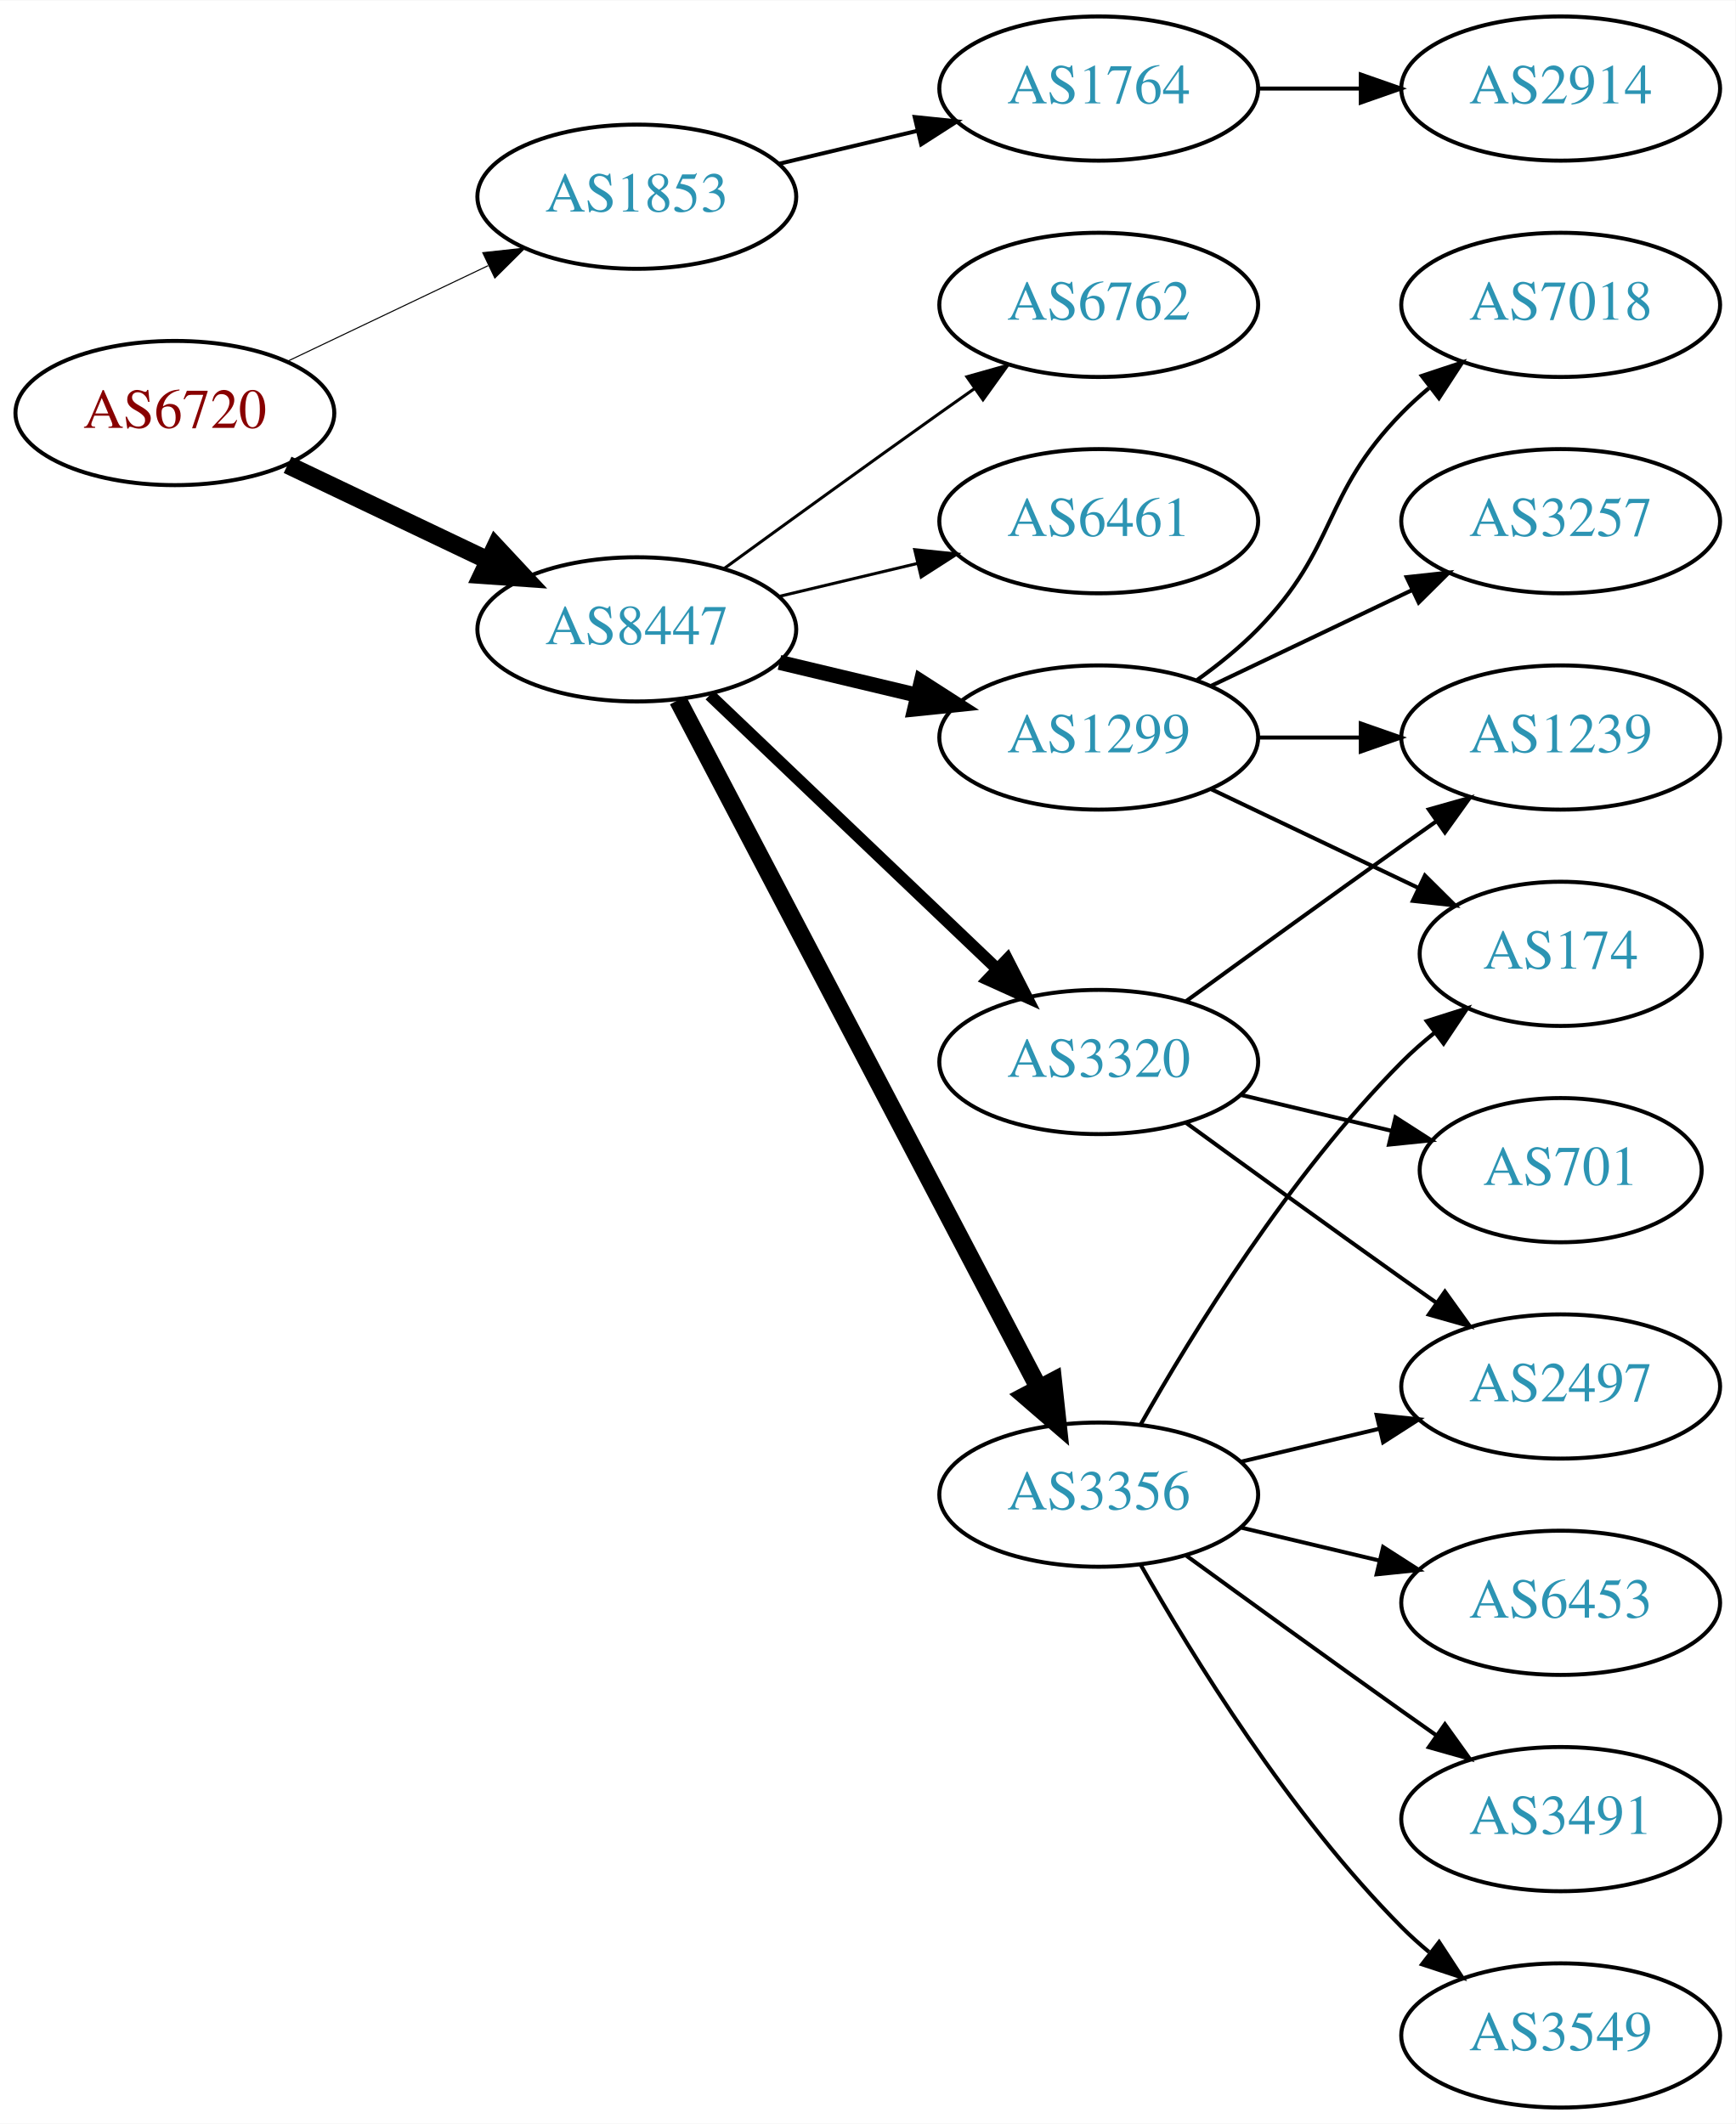
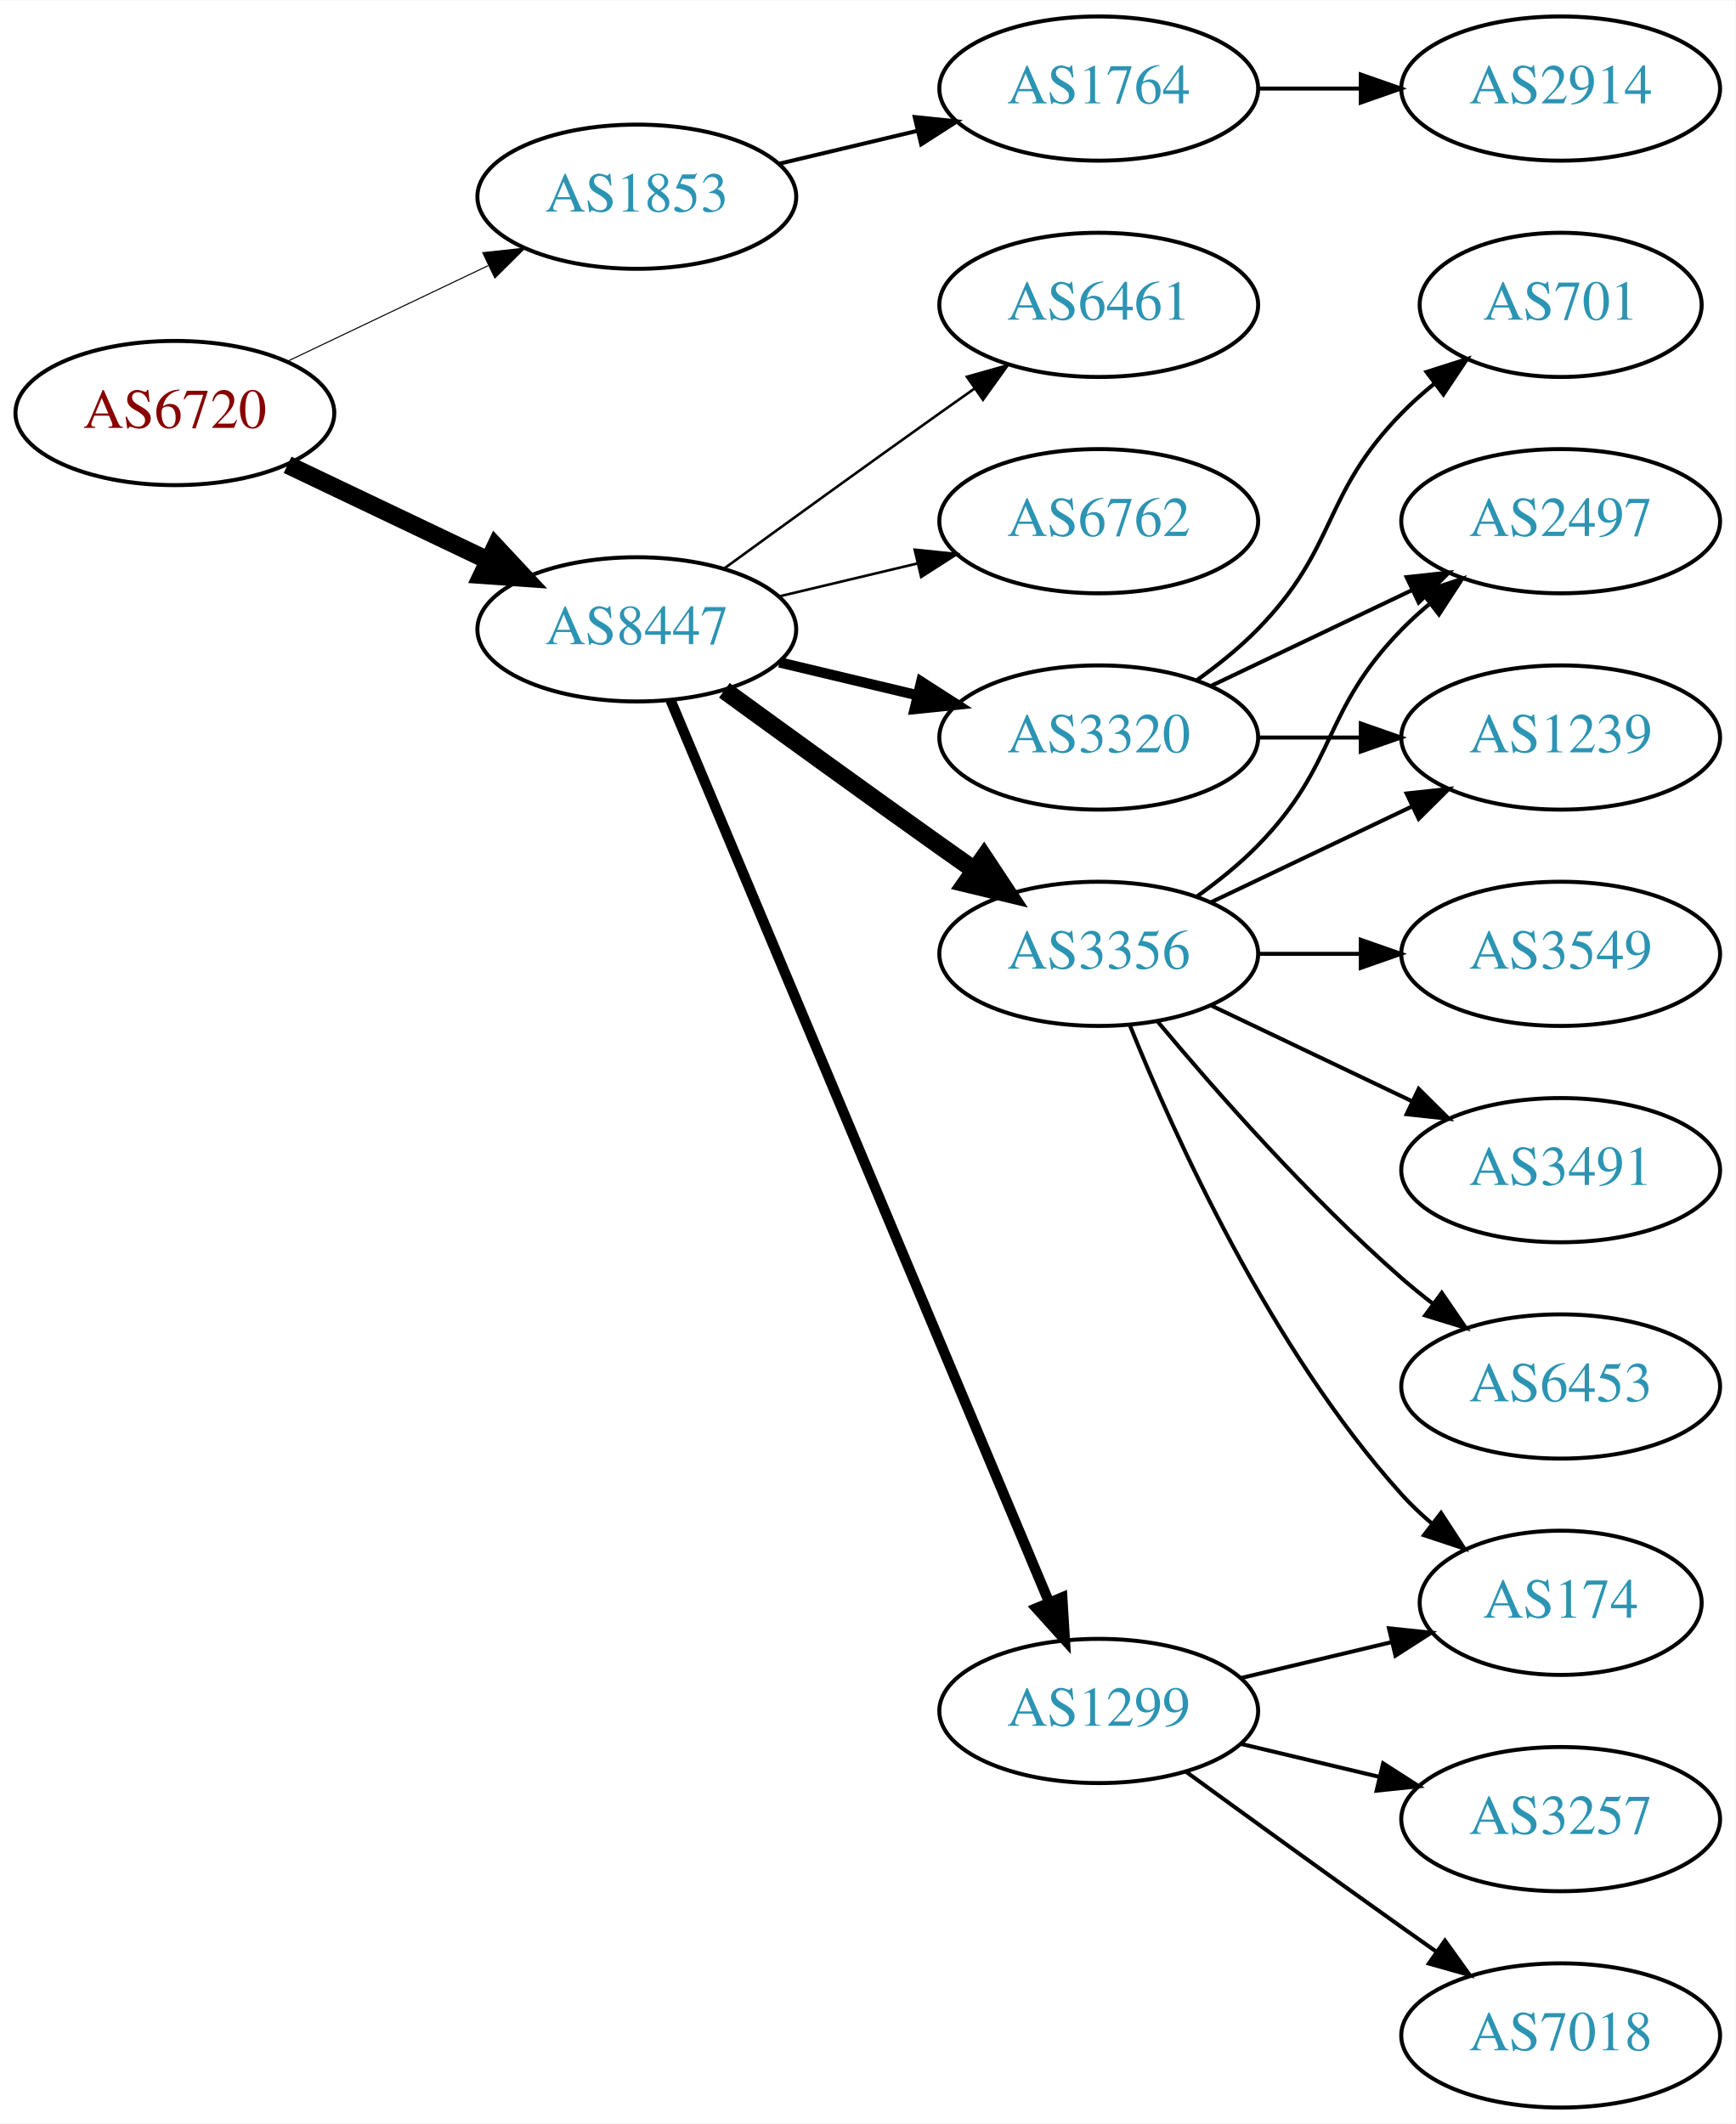
<svg xmlns="http://www.w3.org/2000/svg" xmlns:xlink="http://www.w3.org/1999/xlink" width="433pt" height="530pt" viewBox="0.00 0.00 433.17 530.00">
  <g id="graph0" class="graph" transform="scale(1 1) rotate(0) translate(4 526)">
    <polygon fill="white" stroke="none" points="-4,4 -4,-526 429.172,-526 429.172,4 -4,4" />
    <g id="node1" class="node">
      <g id="a_node1">
        <a xlink:href="/asn/6720" xlink:title="AS6720 ~ MAGWIEN [AT]">
          <ellipse fill="#ffffff" stroke="black" cx="39.647" cy="-423" rx="39.794" ry="18" />
          <text text-anchor="middle" x="39.647" y="-419.3" font-family="Times,serif" font-size="14.00" fill="#880000">AS6720</text>
        </a>
      </g>
    </g>
    <g id="node2" class="node">
      <g id="a_node2">
        <a xlink:href="/asn/1853" xlink:title="AS1853 ~ ACOnet Backbone [AT]">
          <ellipse fill="#ffffff" stroke="black" cx="154.939" cy="-477" rx="39.794" ry="18" />
          <text text-anchor="middle" x="154.939" y="-473.3" font-family="Times,serif" font-size="14.00" fill="#2c94b3">AS1853</text>
        </a>
      </g>
    </g>
    <g id="edge1" class="edge">
      <path fill="none" stroke="black" stroke-width="0.265" d="M67.783,-435.934C82.777,-443.081 101.598,-452.052 117.821,-459.785" />
      <polygon fill="black" stroke="black" stroke-width="0.265" points="116.491,-463.028 127.024,-464.171 119.503,-456.709 116.491,-463.028" />
    </g>
    <g id="node3" class="node">
      <g id="a_node3">
        <a xlink:href="/asn/8447" xlink:title="AS8447 ~ A1 Telekom Austria AG [AT]">
          <ellipse fill="#ffffff" stroke="black" cx="154.939" cy="-369" rx="39.794" ry="18" />
          <text text-anchor="middle" x="154.939" y="-365.3" font-family="Times,serif" font-size="14.00" fill="#2c94b3">AS8447</text>
        </a>
      </g>
    </g>
    <g id="edge2" class="edge">
      <path fill="none" stroke="black" stroke-width="4.5" d="M67.783,-410.066C82.777,-402.919 101.598,-393.948 117.821,-386.215" />
      <polygon fill="black" stroke="black" stroke-width="4.5" points="119.692,-389.686 127.024,-381.829 116.303,-382.577 119.692,-389.686" />
    </g>
    <g id="node4" class="node">
      <g id="a_node4">
        <a xlink:href="/asn/1764" xlink:title="AS1764 ~ NEXTLAYER-AS [AT]">
          <ellipse fill="#ffffff" stroke="black" cx="270.232" cy="-504" rx="39.794" ry="18" />
          <text text-anchor="middle" x="270.232" y="-500.3" font-family="Times,serif" font-size="14.00" fill="#2c94b3">AS1764</text>
        </a>
      </g>
    </g>
    <g id="edge3" class="edge">
      <path fill="none" stroke="black" d="M190.547,-485.248C201.418,-487.838 213.572,-490.735 225.015,-493.462" />
      <polygon fill="black" stroke="black" points="224.298,-496.889 234.837,-495.803 225.921,-490.08 224.298,-496.889" />
    </g>
    <g id="node6" class="node">
      <g id="a_node6">
-         <a xlink:href="/asn/3356" xlink:title="AS3356 ~ Level 3 Parent, LLC [US]">
-           <ellipse fill="#ffffff" stroke="black" cx="270.232" cy="-153" rx="39.794" ry="18" />
-           <text text-anchor="middle" x="270.232" y="-149.3" font-family="Times,serif" font-size="14.00" fill="#2c94b3">AS3356</text>
+         <a xlink:href="/asn/1299" xlink:title="AS1299 ~ Telia Carrier [EU]">
+           <ellipse fill="#ffffff" stroke="black" cx="270.232" cy="-99" rx="39.794" ry="18" />
+           <text text-anchor="middle" x="270.232" y="-95.3" font-family="Times,serif" font-size="14.00" fill="#2c94b3">AS1299</text>
        </a>
      </g>
    </g>
    <g id="edge5" class="edge">
-       <path fill="none" stroke="black" stroke-width="4.5" d="M165.211,-351.324C185.052,-313.495 231.73,-224.501 255.216,-179.722" />
-       <polygon fill="black" stroke="black" stroke-width="4.5" points="258.834,-181.302 259.992,-170.617 251.86,-177.644 258.834,-181.302" />
+       <path fill="none" stroke="black" stroke-width="2.571" d="M163.373,-351.285C182.698,-305.229 234.621,-181.486 257.794,-126.261" />
+       <polygon fill="black" stroke="black" stroke-width="2.571" points="261.13,-127.356 261.772,-116.781 254.675,-124.648 261.13,-127.356" />
    </g>
    <g id="node7" class="node">
      <g id="a_node7">
-         <a xlink:href="/asn/1299" xlink:title="AS1299 ~ Telia Carrier [EU]">
-           <ellipse fill="#ffffff" stroke="black" cx="270.232" cy="-342" rx="39.794" ry="18" />
-           <text text-anchor="middle" x="270.232" y="-338.3" font-family="Times,serif" font-size="14.00" fill="#2c94b3">AS1299</text>
+         <a xlink:href="/asn/3356" xlink:title="AS3356 ~ Level 3 Parent, LLC [US]">
+           <ellipse fill="#ffffff" stroke="black" cx="270.232" cy="-288" rx="39.794" ry="18" />
+           <text text-anchor="middle" x="270.232" y="-284.3" font-family="Times,serif" font-size="14.00" fill="#2c94b3">AS3356</text>
        </a>
      </g>
    </g>
    <g id="edge6" class="edge">
-       <path fill="none" stroke="black" stroke-width="3.75" d="M190.547,-360.752C201.418,-358.162 213.572,-355.265 225.015,-352.538" />
-       <polygon fill="black" stroke="black" stroke-width="3.75" points="225.921,-355.92 234.837,-350.197 224.298,-349.111 225.921,-355.92" />
+       <path fill="none" stroke="black" stroke-width="4.5" d="M176.788,-353.778C191.722,-342.909 212.335,-327.975 230.586,-315 233.406,-312.995 236.349,-310.915 239.297,-308.841" />
+       <polygon fill="black" stroke="black" stroke-width="4.5" points="241.595,-312.039 247.522,-303.074 237.074,-305.591 241.595,-312.039" />
    </g>
    <g id="node8" class="node">
      <g id="a_node8">
        <a xlink:href="/asn/3320" xlink:title="AS3320 ~ DTAG [DE]">
-           <ellipse fill="#ffffff" stroke="black" cx="270.232" cy="-261" rx="39.794" ry="18" />
-           <text text-anchor="middle" x="270.232" y="-257.3" font-family="Times,serif" font-size="14.00" fill="#2c94b3">AS3320</text>
+           <ellipse fill="#ffffff" stroke="black" cx="270.232" cy="-342" rx="39.794" ry="18" />
+           <text text-anchor="middle" x="270.232" y="-338.3" font-family="Times,serif" font-size="14.00" fill="#2c94b3">AS3320</text>
        </a>
      </g>
    </g>
    <g id="edge7" class="edge">
-       <path fill="none" stroke="black" stroke-width="3" d="M173.146,-352.597C192.221,-334.413 223.142,-304.937 244.739,-284.349" />
-       <polygon fill="black" stroke="black" stroke-width="3" points="247.412,-286.637 252.235,-277.203 242.582,-281.57 247.412,-286.637" />
+       <path fill="none" stroke="black" stroke-width="2.571" d="M190.547,-360.752C201.418,-358.162 213.572,-355.265 225.015,-352.538" />
+       <polygon fill="black" stroke="black" stroke-width="2.571" points="225.921,-355.92 234.837,-350.197 224.298,-349.111 225.921,-355.92" />
    </g>
    <g id="node9" class="node">
      <g id="a_node9">
-         <a xlink:href="/asn/6762" xlink:title="AS6762 ~ TELECOM ITALIA SPARKLE S.p.A. [IT]">
+         <a xlink:href="/asn/6461" xlink:title="AS6461 ~ Zayo Bandwidth [US]">
          <ellipse fill="#ffffff" stroke="black" cx="270.232" cy="-450" rx="39.794" ry="18" />
-           <text text-anchor="middle" x="270.232" y="-446.3" font-family="Times,serif" font-size="14.00" fill="#2c94b3">AS6762</text>
+           <text text-anchor="middle" x="270.232" y="-446.3" font-family="Times,serif" font-size="14.00" fill="#2c94b3">AS6461</text>
        </a>
      </g>
    </g>
    <g id="edge8" class="edge">
-       <path fill="none" stroke="black" stroke-width="0.75" d="M176.788,-384.222C191.722,-395.091 212.335,-410.025 230.586,-423 233.406,-425.005 236.349,-427.085 239.297,-429.159" />
-       <polygon fill="black" stroke="black" stroke-width="0.75" points="237.325,-432.05 247.522,-434.926 241.344,-426.319 237.325,-432.05" />
+       <path fill="none" stroke="black" stroke-width="0.643" d="M176.788,-384.222C191.722,-395.091 212.335,-410.025 230.586,-423 233.406,-425.005 236.349,-427.085 239.297,-429.159" />
+       <polygon fill="black" stroke="black" stroke-width="0.643" points="237.325,-432.05 247.522,-434.926 241.344,-426.319 237.325,-432.05" />
    </g>
    <g id="node10" class="node">
      <g id="a_node10">
-         <a xlink:href="/asn/6461" xlink:title="AS6461 ~ Zayo Bandwidth [US]">
+         <a xlink:href="/asn/6762" xlink:title="AS6762 ~ TELECOM ITALIA SPARKLE S.p.A. [IT]">
          <ellipse fill="#ffffff" stroke="black" cx="270.232" cy="-396" rx="39.794" ry="18" />
-           <text text-anchor="middle" x="270.232" y="-392.3" font-family="Times,serif" font-size="14.00" fill="#2c94b3">AS6461</text>
+           <text text-anchor="middle" x="270.232" y="-392.3" font-family="Times,serif" font-size="14.00" fill="#2c94b3">AS6762</text>
        </a>
      </g>
    </g>
    <g id="edge9" class="edge">
-       <path fill="none" stroke="black" stroke-width="0.75" d="M190.547,-377.248C201.418,-379.838 213.572,-382.735 225.015,-385.462" />
-       <polygon fill="black" stroke="black" stroke-width="0.75" points="224.298,-388.889 234.837,-387.803 225.921,-382.08 224.298,-388.889" />
+       <path fill="none" stroke="black" stroke-width="0.643" d="M190.547,-377.248C201.418,-379.838 213.572,-382.735 225.015,-385.462" />
+       <polygon fill="black" stroke="black" stroke-width="0.643" points="224.298,-388.889 234.837,-387.803 225.921,-382.08 224.298,-388.889" />
    </g>
    <g id="node5" class="node">
      <g id="a_node5">
        <a xlink:href="/asn/2914" xlink:title="AS2914 ~ NTT America, Inc. [US]">
          <ellipse fill="#ffffff" stroke="black" cx="385.525" cy="-504" rx="39.794" ry="18" />
          <text text-anchor="middle" x="385.525" y="-500.3" font-family="Times,serif" font-size="14.00" fill="#2c94b3">AS2914</text>
        </a>
      </g>
    </g>
    <g id="edge4" class="edge">
      <path fill="none" stroke="black" d="M309.905,-504C318.108,-504 326.872,-504 335.404,-504" />
      <polygon fill="black" stroke="black" points="335.643,-507.5 345.643,-504 335.643,-500.5 335.643,-507.5" />
    </g>
+     <g id="node11" class="node">
+       <g id="a_node11">
+         <a xlink:href="/asn/174" xlink:title="AS174 ~ Cogent Communications [US]">
+           <ellipse fill="#ffffff" stroke="black" cx="385.525" cy="-126" rx="35.194" ry="18" />
+           <text text-anchor="middle" x="385.525" y="-122.3" font-family="Times,serif" font-size="14.00" fill="#2c94b3">AS174</text>
+         </a>
+       </g>
+     </g>
+     <g id="edge10" class="edge">
+       <path fill="none" stroke="black" d="M305.84,-107.248C317.634,-110.058 330.939,-113.229 343.206,-116.153" />
+       <polygon fill="black" stroke="black" points="342.672,-119.624 353.211,-118.537 344.295,-112.814 342.672,-119.624" />
+     </g>
    <g id="node12" class="node">
      <g id="a_node12">
-         <a xlink:href="/asn/174" xlink:title="AS174 ~ Cogent Communications [US]">
-           <ellipse fill="#ffffff" stroke="black" cx="385.525" cy="-288" rx="35.194" ry="18" />
-           <text text-anchor="middle" x="385.525" y="-284.3" font-family="Times,serif" font-size="14.00" fill="#2c94b3">AS174</text>
-         </a>
-       </g>
-     </g>
-     <g id="edge18" class="edge">
-       <path fill="none" stroke="black" d="M280.692,-170.49C293.474,-193.096 317.906,-232.886 345.879,-261 348.379,-263.513 351.14,-265.949 354.001,-268.261" />
-       <polygon fill="black" stroke="black" points="352.099,-271.21 362.198,-274.413 356.301,-265.611 352.099,-271.21" />
-     </g>
-     <g id="node15" class="node">
-       <g id="a_node15">
+         <a xlink:href="/asn/3257" xlink:title="AS3257 ~ GTT [DE]">
+           <ellipse fill="#ffffff" stroke="black" cx="385.525" cy="-72" rx="39.794" ry="18" />
+           <text text-anchor="middle" x="385.525" y="-68.3" font-family="Times,serif" font-size="14.00" fill="#2c94b3">AS3257</text>
+         </a>
+       </g>
+     </g>
+     <g id="edge11" class="edge">
+       <path fill="none" stroke="black" d="M305.84,-90.752C316.711,-88.162 328.865,-85.265 340.308,-82.538" />
+       <polygon fill="black" stroke="black" points="341.214,-85.92 350.13,-80.197 339.591,-79.111 341.214,-85.92" />
+     </g>
+     <g id="node13" class="node">
+       <g id="a_node13">
+         <a xlink:href="/asn/7018" xlink:title="AS7018 ~ AT&amp;T Services, Inc. [US]">
+           <ellipse fill="#ffffff" stroke="black" cx="385.525" cy="-18" rx="39.794" ry="18" />
+           <text text-anchor="middle" x="385.525" y="-14.3" font-family="Times,serif" font-size="14.00" fill="#2c94b3">AS7018</text>
+         </a>
+       </g>
+     </g>
+     <g id="edge12" class="edge">
+       <path fill="none" stroke="black" d="M292.081,-83.778C307.015,-72.909 327.628,-57.975 345.879,-45 348.699,-42.995 351.642,-40.915 354.59,-38.841" />
+       <polygon fill="black" stroke="black" points="356.637,-41.681 362.815,-33.074 352.618,-35.95 356.637,-41.681" />
+     </g>
+     <g id="edge20" class="edge">
+       <path fill="none" stroke="black" d="M277.98,-270.213C289.031,-242.757 313.084,-189.422 345.879,-153 348.194,-150.428 350.799,-147.97 353.535,-145.657" />
+       <polygon fill="black" stroke="black" points="355.673,-148.428 361.458,-139.552 351.401,-142.883 355.673,-148.428" />
+     </g>
+     <g id="node14" class="node">
+       <g id="a_node14">
        <a xlink:href="/asn/2497" xlink:title="AS2497 ~ Internet Initiative Japan Inc. [JP]">
-           <ellipse fill="#ffffff" stroke="black" cx="385.525" cy="-180" rx="39.794" ry="18" />
-           <text text-anchor="middle" x="385.525" y="-176.3" font-family="Times,serif" font-size="14.00" fill="#2c94b3">AS2497</text>
-         </a>
-       </g>
-     </g>
-     <g id="edge20" class="edge">
-       <path fill="none" stroke="black" d="M305.84,-161.248C316.711,-163.838 328.865,-166.735 340.308,-169.462" />
-       <polygon fill="black" stroke="black" points="339.591,-172.889 350.13,-171.803 341.214,-166.08 339.591,-172.889" />
+           <ellipse fill="#ffffff" stroke="black" cx="385.525" cy="-396" rx="39.794" ry="18" />
+           <text text-anchor="middle" x="385.525" y="-392.3" font-family="Times,serif" font-size="14.00" fill="#2c94b3">AS2497</text>
+         </a>
+       </g>
+     </g>
+     <g id="edge17" class="edge">
+       <path fill="none" stroke="black" d="M294.826,-302.389C300.082,-306.148 305.414,-310.437 309.879,-315 330.051,-335.617 325.706,-348.383 345.879,-369 347.972,-371.139 350.255,-373.218 352.632,-375.21" />
+       <polygon fill="black" stroke="black" points="350.875,-378.275 360.931,-381.611 355.15,-372.732 350.875,-378.275" />
+     </g>
+     <g id="node16" class="node">
+       <g id="a_node16">
+         <a xlink:href="/asn/1239" xlink:title="AS1239 ~ Sprint [US]">
+           <ellipse fill="#ffffff" stroke="black" cx="385.525" cy="-342" rx="39.794" ry="18" />
+           <text text-anchor="middle" x="385.525" y="-338.3" font-family="Times,serif" font-size="14.00" fill="#2c94b3">AS1239</text>
+         </a>
+       </g>
+     </g>
+     <g id="edge19" class="edge">
+       <path fill="none" stroke="black" d="M298.369,-300.934C313.363,-308.081 332.184,-317.052 348.407,-324.785" />
+       <polygon fill="black" stroke="black" points="347.077,-328.028 357.61,-329.171 350.089,-321.709 347.077,-328.028" />
    </g>
    <g id="node17" class="node">
      <g id="a_node17">
-         <a xlink:href="/asn/3549" xlink:title="AS3549 ~ Level 3 Parent, LLC [US]">
-           <ellipse fill="#ffffff" stroke="black" cx="385.525" cy="-18" rx="39.794" ry="18" />
-           <text text-anchor="middle" x="385.525" y="-14.3" font-family="Times,serif" font-size="14.00" fill="#2c94b3">AS3549</text>
-         </a>
-       </g>
-     </g>
-     <g id="edge17" class="edge">
-       <path fill="none" stroke="black" d="M280.692,-135.51C293.474,-112.904 317.906,-73.114 345.879,-45 347.99,-42.879 350.286,-40.812 352.671,-38.829" />
-       <polygon fill="black" stroke="black" points="355.187,-41.31 360.987,-32.444 350.923,-35.758 355.187,-41.31" />
+         <a xlink:href="/asn/6453" xlink:title="AS6453 ~ TATA COMMUNICATIONS (AMERICA) INC [US]">
+           <ellipse fill="#ffffff" stroke="black" cx="385.525" cy="-180" rx="39.794" ry="18" />
+           <text text-anchor="middle" x="385.525" y="-176.3" font-family="Times,serif" font-size="14.00" fill="#2c94b3">AS6453</text>
+         </a>
+       </g>
+     </g>
+     <g id="edge16" class="edge">
+       <path fill="none" stroke="black" d="M284.862,-271.183C299.145,-254.071 322.691,-227.255 345.879,-207 348.345,-204.846 350.983,-202.706 353.681,-200.628" />
+       <polygon fill="black" stroke="black" points="355.854,-203.375 361.835,-194.63 351.706,-197.736 355.854,-203.375" />
    </g>
    <g id="node18" class="node">
      <g id="a_node18">
-         <a xlink:href="/asn/6453" xlink:title="AS6453 ~ TATA COMMUNICATIONS (AMERICA) INC [US]">
-           <ellipse fill="#ffffff" stroke="black" cx="385.525" cy="-126" rx="39.794" ry="18" />
-           <text text-anchor="middle" x="385.525" y="-122.3" font-family="Times,serif" font-size="14.00" fill="#2c94b3">AS6453</text>
-         </a>
-       </g>
-     </g>
-     <g id="edge19" class="edge">
-       <path fill="none" stroke="black" d="M305.84,-144.752C316.711,-142.162 328.865,-139.265 340.308,-136.538" />
-       <polygon fill="black" stroke="black" points="341.214,-139.92 350.13,-134.197 339.591,-133.111 341.214,-139.92" />
+         <a xlink:href="/asn/3549" xlink:title="AS3549 ~ Level 3 Parent, LLC [US]">
+           <ellipse fill="#ffffff" stroke="black" cx="385.525" cy="-288" rx="39.794" ry="18" />
+           <text text-anchor="middle" x="385.525" y="-284.3" font-family="Times,serif" font-size="14.00" fill="#2c94b3">AS3549</text>
+         </a>
+       </g>
+     </g>
+     <g id="edge18" class="edge">
+       <path fill="none" stroke="black" d="M309.905,-288C318.108,-288 326.872,-288 335.404,-288" />
+       <polygon fill="black" stroke="black" points="335.643,-291.5 345.643,-288 335.643,-284.5 335.643,-291.5" />
    </g>
    <g id="node19" class="node">
      <g id="a_node19">
        <a xlink:href="/asn/3491" xlink:title="AS3491 ~ PCCW Global, Inc. [US]">
-           <ellipse fill="#ffffff" stroke="black" cx="385.525" cy="-72" rx="39.794" ry="18" />
-           <text text-anchor="middle" x="385.525" y="-68.3" font-family="Times,serif" font-size="14.00" fill="#2c94b3">AS3491</text>
+           <ellipse fill="#ffffff" stroke="black" cx="385.525" cy="-234" rx="39.794" ry="18" />
+           <text text-anchor="middle" x="385.525" y="-230.3" font-family="Times,serif" font-size="14.00" fill="#2c94b3">AS3491</text>
        </a>
      </g>
    </g>
    <g id="edge21" class="edge">
-       <path fill="none" stroke="black" d="M292.081,-137.778C307.015,-126.909 327.628,-111.975 345.879,-99 348.699,-96.995 351.642,-94.915 354.59,-92.841" />
-       <polygon fill="black" stroke="black" points="356.637,-95.681 362.815,-87.074 352.618,-89.95 356.637,-95.681" />
-     </g>
-     <g id="node11" class="node">
-       <g id="a_node11">
-         <a xlink:href="/asn/7018" xlink:title="AS7018 ~ AT&amp;T Services, Inc. [US]">
-           <ellipse fill="#ffffff" stroke="black" cx="385.525" cy="-450" rx="39.794" ry="18" />
-           <text text-anchor="middle" x="385.525" y="-446.3" font-family="Times,serif" font-size="14.00" fill="#2c94b3">AS7018</text>
-         </a>
-       </g>
-     </g>
-     <g id="edge10" class="edge">
-       <path fill="none" stroke="black" d="M294.826,-356.389C300.082,-360.148 305.414,-364.437 309.879,-369 330.051,-389.617 325.706,-402.383 345.879,-423 347.972,-425.139 350.255,-427.218 352.632,-429.21" />
-       <polygon fill="black" stroke="black" points="350.875,-432.275 360.931,-435.611 355.15,-426.732 350.875,-432.275" />
-     </g>
-     <g id="edge11" class="edge">
-       <path fill="none" stroke="black" d="M298.369,-329.066C313.801,-321.71 333.286,-312.423 349.821,-304.541" />
-       <polygon fill="black" stroke="black" points="351.642,-307.551 359.163,-300.089 348.63,-301.232 351.642,-307.551" />
-     </g>
-     <g id="node13" class="node">
-       <g id="a_node13">
-         <a xlink:href="/asn/3257" xlink:title="AS3257 ~ GTT [DE]">
-           <ellipse fill="#ffffff" stroke="black" cx="385.525" cy="-396" rx="39.794" ry="18" />
-           <text text-anchor="middle" x="385.525" y="-392.3" font-family="Times,serif" font-size="14.00" fill="#2c94b3">AS3257</text>
-         </a>
-       </g>
-     </g>
-     <g id="edge12" class="edge">
+       <path fill="none" stroke="black" d="M298.369,-275.066C313.363,-267.919 332.184,-258.948 348.407,-251.215" />
+       <polygon fill="black" stroke="black" points="350.089,-254.291 357.61,-246.829 347.077,-247.972 350.089,-254.291" />
+     </g>
+     <g id="edge13" class="edge">
      <path fill="none" stroke="black" d="M298.369,-354.934C313.363,-362.081 332.184,-371.052 348.407,-378.785" />
      <polygon fill="black" stroke="black" points="347.077,-382.028 357.61,-383.171 350.089,-375.709 347.077,-382.028" />
    </g>
-     <g id="node14" class="node">
-       <g id="a_node14">
-         <a xlink:href="/asn/1239" xlink:title="AS1239 ~ Sprint [US]">
-           <ellipse fill="#ffffff" stroke="black" cx="385.525" cy="-342" rx="39.794" ry="18" />
-           <text text-anchor="middle" x="385.525" y="-338.3" font-family="Times,serif" font-size="14.00" fill="#2c94b3">AS1239</text>
-         </a>
-       </g>
-     </g>
-     <g id="edge13" class="edge">
+     <g id="node15" class="node">
+       <g id="a_node15">
+         <a xlink:href="/asn/701" xlink:title="AS701 ~ UUNET [US]">
+           <ellipse fill="#ffffff" stroke="black" cx="385.525" cy="-450" rx="35.194" ry="18" />
+           <text text-anchor="middle" x="385.525" y="-446.3" font-family="Times,serif" font-size="14.00" fill="#2c94b3">AS701</text>
+         </a>
+       </g>
+     </g>
+     <g id="edge14" class="edge">
+       <path fill="none" stroke="black" d="M294.826,-356.389C300.082,-360.148 305.414,-364.437 309.879,-369 330.051,-389.617 325.706,-402.383 345.879,-423 348.358,-425.534 351.105,-427.983 353.957,-430.304" />
+       <polygon fill="black" stroke="black" points="352.049,-433.248 362.142,-436.468 356.26,-427.657 352.049,-433.248" />
+     </g>
+     <g id="edge15" class="edge">
      <path fill="none" stroke="black" d="M309.905,-342C318.108,-342 326.872,-342 335.404,-342" />
      <polygon fill="black" stroke="black" points="335.643,-345.5 345.643,-342 335.643,-338.5 335.643,-345.5" />
    </g>
-     <g id="edge14" class="edge">
-       <path fill="none" stroke="black" d="M292.081,-276.222C307.015,-287.091 327.628,-302.025 345.879,-315 348.699,-317.005 351.642,-319.085 354.59,-321.159" />
-       <polygon fill="black" stroke="black" points="352.618,-324.05 362.815,-326.926 356.637,-318.319 352.618,-324.05" />
-     </g>
-     <g id="edge15" class="edge">
-       <path fill="none" stroke="black" d="M292.081,-245.778C307.015,-234.909 327.628,-219.975 345.879,-207 348.699,-204.995 351.642,-202.915 354.59,-200.841" />
-       <polygon fill="black" stroke="black" points="356.637,-203.681 362.815,-195.074 352.618,-197.95 356.637,-203.681" />
-     </g>
-     <g id="node16" class="node">
-       <g id="a_node16">
-         <a xlink:href="/asn/701" xlink:title="AS701 ~ UUNET [US]">
-           <ellipse fill="#ffffff" stroke="black" cx="385.525" cy="-234" rx="35.194" ry="18" />
-           <text text-anchor="middle" x="385.525" y="-230.3" font-family="Times,serif" font-size="14.00" fill="#2c94b3">AS701</text>
-         </a>
-       </g>
-     </g>
-     <g id="edge16" class="edge">
-       <path fill="none" stroke="black" d="M305.84,-252.752C317.634,-249.942 330.939,-246.771 343.206,-243.847" />
-       <polygon fill="black" stroke="black" points="344.295,-247.186 353.211,-241.463 342.672,-240.376 344.295,-247.186" />
-     </g>
  </g>
</svg>
